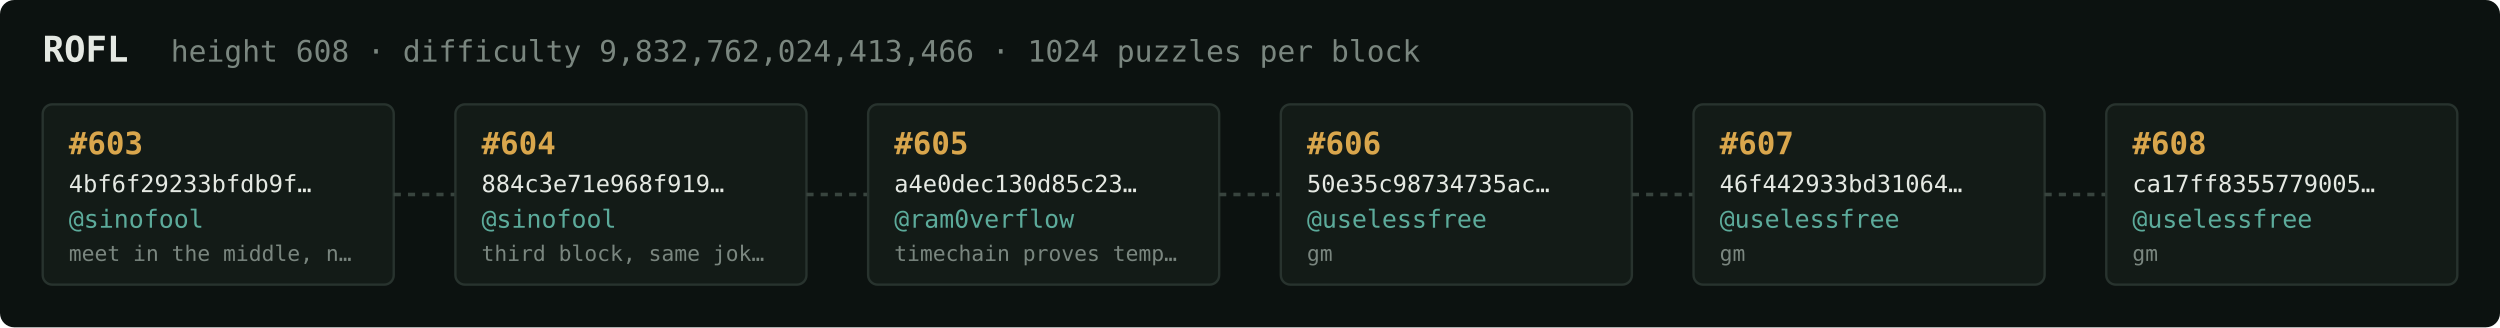
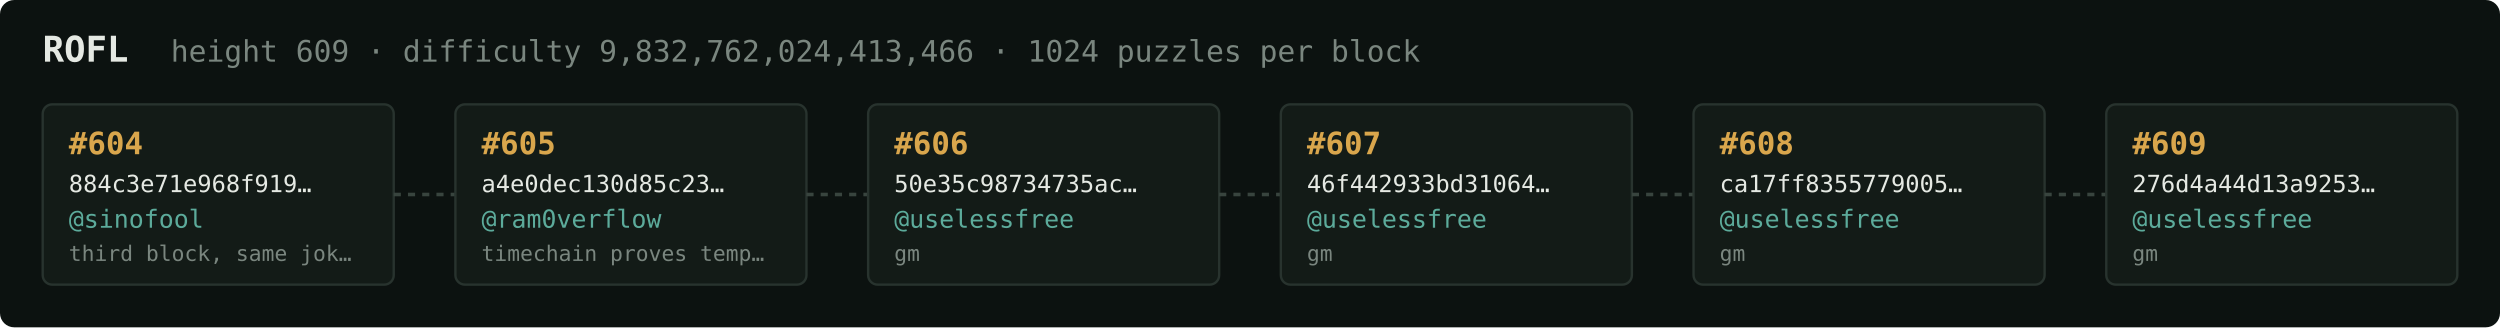
<svg xmlns="http://www.w3.org/2000/svg" width="1054" height="138" viewBox="0 0 1054 138" font-family="ui-monospace,SFMono-Regular,Menlo,monospace">
  <rect fill="#0c1210" width="1054" height="138" rx="6" />
  <text x="18" y="26" fill="#e5e9e3" font-size="15" font-weight="700">ROFL</text>
-   <text x="72" y="26" fill="#7a867f" font-size="12.5">height 608 · difficulty 9,832,762,024,413,466 · 1024 puzzles per block</text>
+   <text x="72" y="26" fill="#7a867f" font-size="12.5">height 609 · difficulty 9,832,762,024,413,466 · 1024 puzzles per block</text>
  <rect x="18" y="44" width="148" height="76" rx="4" fill="#131b17" stroke="#28332e" stroke-width="1" />
-   <text x="29" y="65" fill="#d9a64c" font-size="13" font-weight="700">#603</text>
-   <text x="29" y="81" fill="#e5e9e3" font-size="10">4bf6f29233bfdb9f…</text>
+   <text x="29" y="65" fill="#d9a64c" font-size="13" font-weight="700">#604</text>
+   <text x="29" y="81" fill="#e5e9e3" font-size="10">884c3e71e968f919…</text>
  <text x="29" y="96" fill="#5cab9b" font-size="10.5">@sinofool</text>
-   <text x="29" y="110" fill="#7a867f" font-size="9">meet in the middle, n…</text>
+   <text x="29" y="110" fill="#7a867f" font-size="9">third block, same jok…</text>
  <line x1="166" y1="82.0" x2="192" y2="82.0" stroke="#38443e" stroke-width="1.5" stroke-dasharray="3 3" />
  <rect x="192" y="44" width="148" height="76" rx="4" fill="#131b17" stroke="#28332e" stroke-width="1" />
-   <text x="203" y="65" fill="#d9a64c" font-size="13" font-weight="700">#604</text>
-   <text x="203" y="81" fill="#e5e9e3" font-size="10">884c3e71e968f919…</text>
-   <text x="203" y="96" fill="#5cab9b" font-size="10.5">@sinofool</text>
-   <text x="203" y="110" fill="#7a867f" font-size="9">third block, same jok…</text>
+   <text x="203" y="65" fill="#d9a64c" font-size="13" font-weight="700">#605</text>
+   <text x="203" y="81" fill="#e5e9e3" font-size="10">a4e0dec130d85c23…</text>
+   <text x="203" y="96" fill="#5cab9b" font-size="10.5">@ram0verflow</text>
+   <text x="203" y="110" fill="#7a867f" font-size="9">timechain proves temp…</text>
  <line x1="340" y1="82.0" x2="366" y2="82.0" stroke="#38443e" stroke-width="1.5" stroke-dasharray="3 3" />
  <rect x="366" y="44" width="148" height="76" rx="4" fill="#131b17" stroke="#28332e" stroke-width="1" />
-   <text x="377" y="65" fill="#d9a64c" font-size="13" font-weight="700">#605</text>
-   <text x="377" y="81" fill="#e5e9e3" font-size="10">a4e0dec130d85c23…</text>
-   <text x="377" y="96" fill="#5cab9b" font-size="10.5">@ram0verflow</text>
-   <text x="377" y="110" fill="#7a867f" font-size="9">timechain proves temp…</text>
+   <text x="377" y="65" fill="#d9a64c" font-size="13" font-weight="700">#606</text>
+   <text x="377" y="81" fill="#e5e9e3" font-size="10">50e35c98734735ac…</text>
+   <text x="377" y="96" fill="#5cab9b" font-size="10.5">@uselessfree</text>
+   <text x="377" y="110" fill="#7a867f" font-size="9">gm</text>
  <line x1="514" y1="82.0" x2="540" y2="82.0" stroke="#38443e" stroke-width="1.5" stroke-dasharray="3 3" />
  <rect x="540" y="44" width="148" height="76" rx="4" fill="#131b17" stroke="#28332e" stroke-width="1" />
-   <text x="551" y="65" fill="#d9a64c" font-size="13" font-weight="700">#606</text>
-   <text x="551" y="81" fill="#e5e9e3" font-size="10">50e35c98734735ac…</text>
+   <text x="551" y="65" fill="#d9a64c" font-size="13" font-weight="700">#607</text>
+   <text x="551" y="81" fill="#e5e9e3" font-size="10">46f442933bd31064…</text>
  <text x="551" y="96" fill="#5cab9b" font-size="10.5">@uselessfree</text>
  <text x="551" y="110" fill="#7a867f" font-size="9">gm</text>
  <line x1="688" y1="82.0" x2="714" y2="82.0" stroke="#38443e" stroke-width="1.5" stroke-dasharray="3 3" />
  <rect x="714" y="44" width="148" height="76" rx="4" fill="#131b17" stroke="#28332e" stroke-width="1" />
-   <text x="725" y="65" fill="#d9a64c" font-size="13" font-weight="700">#607</text>
-   <text x="725" y="81" fill="#e5e9e3" font-size="10">46f442933bd31064…</text>
+   <text x="725" y="65" fill="#d9a64c" font-size="13" font-weight="700">#608</text>
+   <text x="725" y="81" fill="#e5e9e3" font-size="10">ca17ff8355779005…</text>
  <text x="725" y="96" fill="#5cab9b" font-size="10.5">@uselessfree</text>
  <text x="725" y="110" fill="#7a867f" font-size="9">gm</text>
  <line x1="862" y1="82.0" x2="888" y2="82.0" stroke="#38443e" stroke-width="1.5" stroke-dasharray="3 3" />
  <rect x="888" y="44" width="148" height="76" rx="4" fill="#131b17" stroke="#28332e" stroke-width="1" />
-   <text x="899" y="65" fill="#d9a64c" font-size="13" font-weight="700">#608</text>
-   <text x="899" y="81" fill="#e5e9e3" font-size="10">ca17ff8355779005…</text>
+   <text x="899" y="65" fill="#d9a64c" font-size="13" font-weight="700">#609</text>
+   <text x="899" y="81" fill="#e5e9e3" font-size="10">276d4a44d13a9253…</text>
  <text x="899" y="96" fill="#5cab9b" font-size="10.5">@uselessfree</text>
  <text x="899" y="110" fill="#7a867f" font-size="9">gm</text>
</svg>
